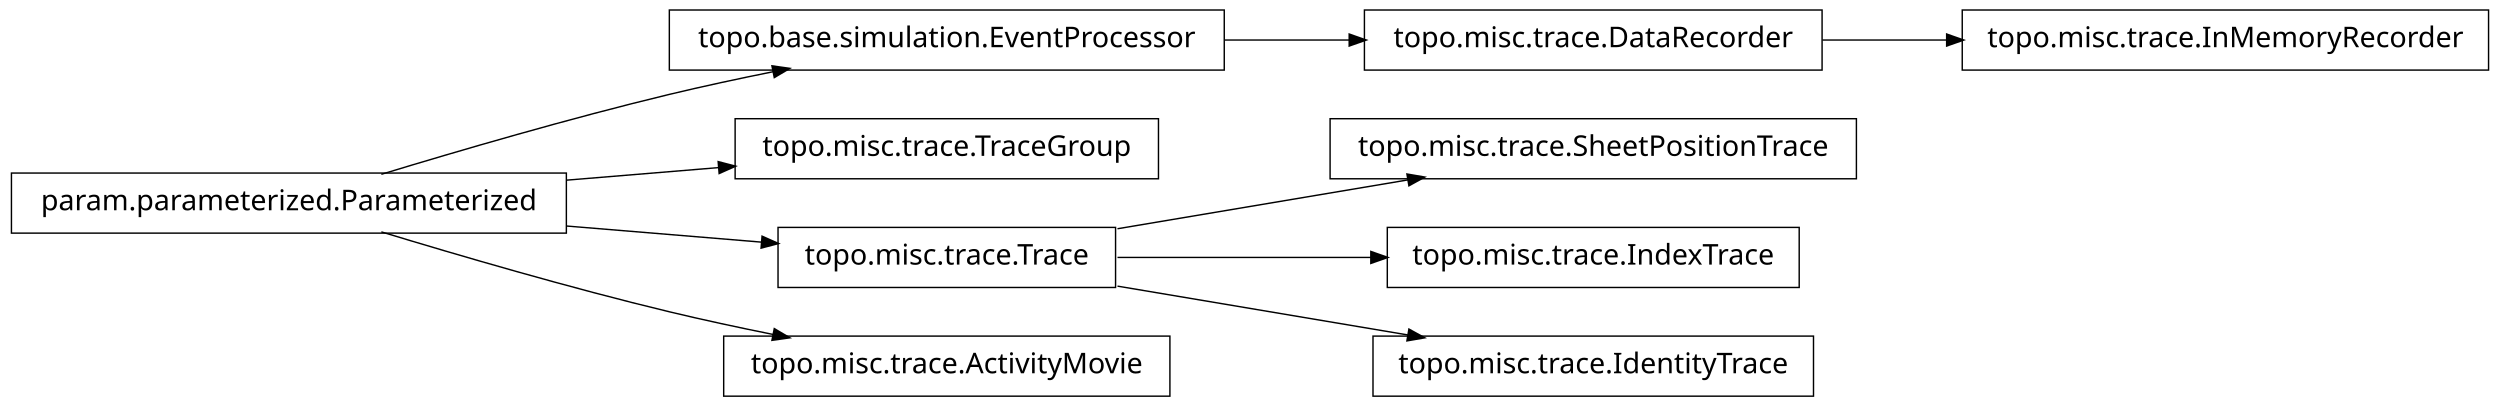
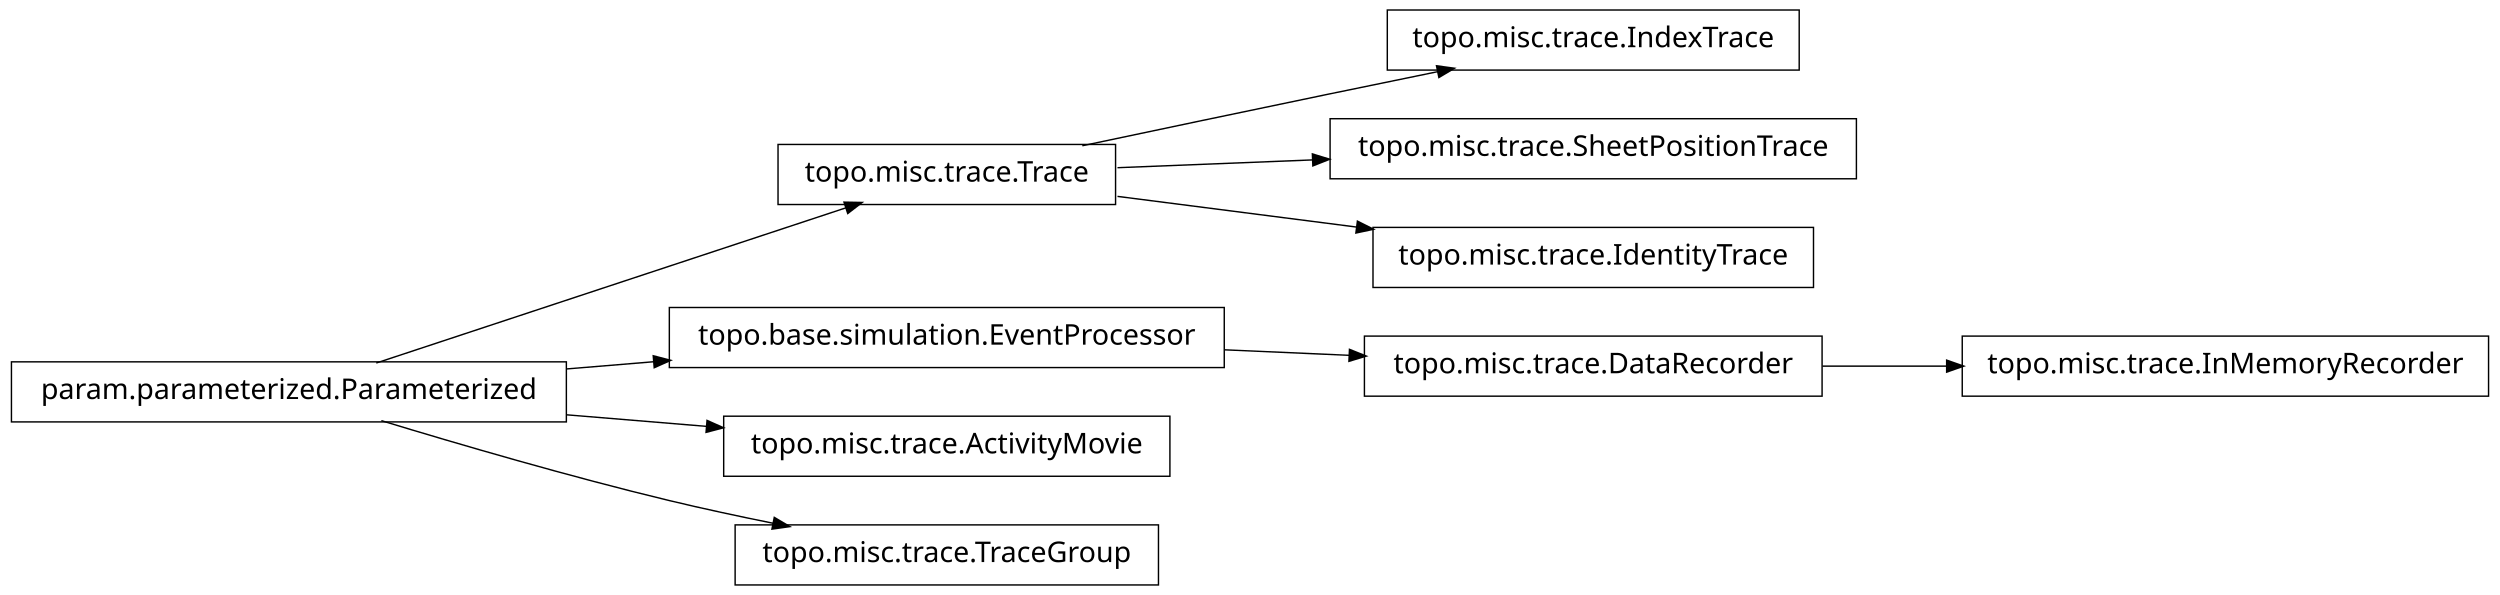
- <svg xmlns="http://www.w3.org/2000/svg" width="874pt" height="142pt" viewBox="0.00 0.00 874.00 142.00">
-   <g id="graph1" class="graph" transform="scale(1 1) rotate(0) translate(4 138)">
-     <polygon fill="white" stroke="white" points="-4,5 -4,-138 871,-138 871,5 -4,5" />
+ <svg xmlns="http://www.w3.org/2000/svg" width="874pt" height="208pt" viewBox="0.00 0.00 874.00 208.00">
+   <g id="graph1" class="graph" transform="scale(1 1) rotate(0) translate(4 204)">
+     <polygon fill="white" stroke="white" points="-4,5 -4,-204 871,-204 871,5 -4,5" />
    <g id="node1" class="node">
-       <polygon fill="none" stroke="black" stroke-width="0.5" points="424,-134.5 230,-134.5 230,-113.5 424,-113.5 424,-134.5" />
-       <text text-anchor="middle" x="327" y="-121.5" font-family="Vera" font-size="10.00">topo.base.simulation.EventProcessor</text>
+       <polygon fill="none" stroke="black" stroke-width="0.5" points="386,-153.5 268,-153.5 268,-132.5 386,-132.5 386,-153.5" />
+       <text text-anchor="middle" x="327" y="-140.5" font-family="Vera" font-size="10.00">topo.misc.trace.Trace</text>
    </g>
-     <g id="node17" class="node">
-       <polygon fill="none" stroke="black" stroke-width="0.5" points="633,-134.5 473,-134.5 473,-113.5 633,-113.5 633,-134.5" />
-       <text text-anchor="middle" x="553" y="-121.5" font-family="Vera" font-size="10.00">topo.misc.trace.DataRecorder</text>
+     <g id="node12" class="node">
+       <polygon fill="none" stroke="black" stroke-width="0.5" points="625,-200.5 481,-200.5 481,-179.5 625,-179.5 625,-200.5" />
+       <text text-anchor="middle" x="553" y="-187.5" font-family="Vera" font-size="10.00">topo.misc.trace.IndexTrace</text>
    </g>
-     <g id="edge18" class="edge">
-       <path fill="none" stroke="black" stroke-width="0.5" d="M424.156,-124C438.647,-124 453.492,-124 467.714,-124" />
-       <polygon fill="black" stroke="black" points="467.923,-125.75 472.923,-124 467.923,-122.25 467.923,-125.75" />
+     <g id="edge12" class="edge">
+       <path fill="none" stroke="black" stroke-width="0.5" d="M374.383,-153.047C399.768,-158.412 431.581,-165.106 460,-171 472.536,-173.6 486.027,-176.372 498.741,-178.972" />
+       <polygon fill="black" stroke="black" points="498.509,-180.71 503.758,-179.997 499.21,-177.281 498.509,-180.71" />
+     </g>
+     <g id="node14" class="node">
+       <polygon fill="none" stroke="black" stroke-width="0.5" points="645,-162.5 461,-162.5 461,-141.5 645,-141.5 645,-162.5" />
+       <text text-anchor="middle" x="553" y="-149.5" font-family="Vera" font-size="10.00">topo.misc.trace.SheetPositionTrace</text>
+     </g>
+     <g id="edge14" class="edge">
+       <path fill="none" stroke="black" stroke-width="0.5" d="M386.674,-145.376C407.586,-146.209 431.66,-147.168 454.88,-148.093" />
+       <polygon fill="black" stroke="black" points="455.066,-149.851 460.132,-148.302 455.206,-146.354 455.066,-149.851" />
+     </g>
+     <g id="node16" class="node">
+       <polygon fill="none" stroke="black" stroke-width="0.5" points="630,-124.5 476,-124.5 476,-103.5 630,-103.5 630,-124.5" />
+       <text text-anchor="middle" x="553" y="-111.5" font-family="Vera" font-size="10.00">topo.misc.trace.IdentityTrace</text>
+     </g>
+     <g id="edge16" class="edge">
+       <path fill="none" stroke="black" stroke-width="0.5" d="M386.674,-135.343C412.282,-132.057 442.63,-128.163 470.347,-124.606" />
+       <polygon fill="black" stroke="black" points="470.754,-126.318 475.49,-123.946 470.308,-122.847 470.754,-126.318" />
    </g>
    <g id="node2" class="node">
      <polygon fill="none" stroke="black" stroke-width="0.5" points="194,-77.5 5.68434e-14,-77.5 0,-56.5 194,-56.5 194,-77.5" />
      <text text-anchor="middle" x="97" y="-64.5" font-family="Vera" font-size="10.00">param.parameterized.Parameterized</text>
    </g>
    <g id="edge2" class="edge">
-       <path fill="none" stroke="black" stroke-width="0.5" d="M129.318,-77.066C156.126,-85.215 195.326,-96.667 230,-105 241.68,-107.807 254.224,-110.5 266.288,-112.93" />
-       <polygon fill="black" stroke="black" points="266.179,-114.693 271.425,-113.956 266.864,-111.261 266.179,-114.693" />
+       <path fill="none" stroke="black" stroke-width="0.5" d="M127.542,-77.092C170.104,-91.156 247.065,-116.587 291.925,-131.41" />
+       <polygon fill="black" stroke="black" points="291.401,-133.08 296.698,-132.987 292.499,-129.757 291.401,-133.08" />
    </g>
-     <g id="node4" class="node">
-       <polygon fill="none" stroke="black" stroke-width="0.5" points="401,-96.5 253,-96.5 253,-75.5 401,-75.5 401,-96.5" />
-       <text text-anchor="middle" x="327" y="-83.5" font-family="Vera" font-size="10.00">topo.misc.trace.TraceGroup</text>
+     <g id="node5" class="node">
+       <polygon fill="none" stroke="black" stroke-width="0.5" points="424,-96.5 230,-96.5 230,-75.5 424,-75.5 424,-96.5" />
+       <text text-anchor="middle" x="327" y="-83.5" font-family="Vera" font-size="10.00">topo.base.simulation.EventProcessor</text>
    </g>
-     <g id="edge4" class="edge">
-       <path fill="none" stroke="black" stroke-width="0.5" d="M194.207,-75.03C211.874,-76.49 230.114,-77.996 247.206,-79.408" />
-       <polygon fill="black" stroke="black" points="247.344,-81.176 252.471,-79.843 247.632,-77.688 247.344,-81.176" />
+     <g id="edge8" class="edge">
+       <path fill="none" stroke="black" stroke-width="0.5" d="M194.207,-75.03C204.23,-75.858 214.438,-76.701 224.515,-77.534" />
+       <polygon fill="black" stroke="black" points="224.645,-79.3 229.772,-77.968 224.933,-75.812 224.645,-79.3" />
    </g>
    <g id="node7" class="node">
-       <polygon fill="none" stroke="black" stroke-width="0.5" points="386,-58.5 268,-58.5 268,-37.5 386,-37.5 386,-58.5" />
-       <text text-anchor="middle" x="327" y="-45.5" font-family="Vera" font-size="10.00">topo.misc.trace.Trace</text>
+       <polygon fill="none" stroke="black" stroke-width="0.5" points="405,-58.5 249,-58.5 249,-37.5 405,-37.5 405,-58.5" />
+       <text text-anchor="middle" x="327" y="-45.5" font-family="Vera" font-size="10.00">topo.misc.trace.ActivityMovie</text>
    </g>
-     <g id="edge14" class="edge">
-       <path fill="none" stroke="black" stroke-width="0.5" d="M194.207,-58.97C217.248,-57.066 241.266,-55.082 262.439,-53.333" />
-       <polygon fill="black" stroke="black" points="262.635,-55.073 267.474,-52.917 262.347,-51.585 262.635,-55.073" />
+     <g id="edge6" class="edge">
+       <path fill="none" stroke="black" stroke-width="0.5" d="M194.207,-58.97C210.399,-57.632 227.074,-56.255 242.904,-54.947" />
+       <polygon fill="black" stroke="black" points="243.4,-56.662 248.239,-54.506 243.111,-53.174 243.4,-56.662" />
    </g>
-     <g id="node9" class="node">
-       <polygon fill="none" stroke="black" stroke-width="0.5" points="405,-20.5 249,-20.5 249,0.5 405,0.5 405,-20.5" />
-       <text text-anchor="middle" x="327" y="-7.5" font-family="Vera" font-size="10.00">topo.misc.trace.ActivityMovie</text>
+     <g id="node18" class="node">
+       <polygon fill="none" stroke="black" stroke-width="0.5" points="401,-20.5 253,-20.5 253,0.5 401,0.5 401,-20.5" />
+       <text text-anchor="middle" x="327" y="-7.5" font-family="Vera" font-size="10.00">topo.misc.trace.TraceGroup</text>
    </g>
-     <g id="edge8" class="edge">
+     <g id="edge18" class="edge">
      <path fill="none" stroke="black" stroke-width="0.5" d="M129.318,-56.934C156.126,-48.785 195.326,-37.333 230,-29 241.68,-26.193 254.224,-23.5 266.288,-21.07" />
      <polygon fill="black" stroke="black" points="266.864,-22.739 271.425,-20.044 266.179,-19.307 266.864,-22.739" />
    </g>
-     <g id="node6" class="node">
-       <polygon fill="none" stroke="black" stroke-width="0.5" points="645,-96.5 461,-96.5 461,-75.5 645,-75.5 645,-96.5" />
-       <text text-anchor="middle" x="553" y="-83.5" font-family="Vera" font-size="10.00">topo.misc.trace.SheetPositionTrace</text>
+     <g id="node4" class="node">
+       <polygon fill="none" stroke="black" stroke-width="0.5" points="633,-86.5 473,-86.5 473,-65.5 633,-65.5 633,-86.5" />
+       <text text-anchor="middle" x="553" y="-73.5" font-family="Vera" font-size="10.00">topo.misc.trace.DataRecorder</text>
    </g>
-     <g id="edge6" class="edge">
-       <path fill="none" stroke="black" stroke-width="0.5" d="M386.674,-58.034C417.956,-63.294 456.313,-69.743 488.305,-75.122" />
-       <polygon fill="black" stroke="black" points="488.162,-76.873 493.383,-75.976 488.743,-73.421 488.162,-76.873" />
-     </g>
-     <g id="node11" class="node">
-       <polygon fill="none" stroke="black" stroke-width="0.5" points="625,-58.5 481,-58.5 481,-37.5 625,-37.5 625,-58.5" />
-       <text text-anchor="middle" x="553" y="-45.5" font-family="Vera" font-size="10.00">topo.misc.trace.IndexTrace</text>
+     <g id="node10" class="node">
+       <polygon fill="none" stroke="black" stroke-width="0.5" points="866,-86.5 682,-86.5 682,-65.5 866,-65.5 866,-86.5" />
+       <text text-anchor="middle" x="774" y="-73.5" font-family="Vera" font-size="10.00">topo.misc.trace.InMemoryRecorder</text>
    </g>
    <g id="edge10" class="edge">
-       <path fill="none" stroke="black" stroke-width="0.5" d="M386.674,-48C413.872,-48 446.417,-48 475.477,-48" />
-       <polygon fill="black" stroke="black" points="475.484,-49.75 480.484,-48 475.484,-46.25 475.484,-49.75" />
+       <path fill="none" stroke="black" stroke-width="0.5" d="M633.099,-76C647.181,-76 661.977,-76 676.472,-76" />
+       <polygon fill="black" stroke="black" points="676.797,-77.75 681.796,-76 676.796,-74.25 676.797,-77.75" />
    </g>
-     <g id="node13" class="node">
-       <polygon fill="none" stroke="black" stroke-width="0.5" points="630,-20.5 476,-20.5 476,0.5 630,0.5 630,-20.5" />
-       <text text-anchor="middle" x="553" y="-7.5" font-family="Vera" font-size="10.00">topo.misc.trace.IdentityTrace</text>
-     </g>
-     <g id="edge12" class="edge">
-       <path fill="none" stroke="black" stroke-width="0.5" d="M386.674,-37.966C417.956,-32.706 456.313,-26.257 488.305,-20.878" />
-       <polygon fill="black" stroke="black" points="488.743,-22.579 493.383,-20.024 488.162,-19.127 488.743,-22.579" />
-     </g>
-     <g id="node16" class="node">
-       <polygon fill="none" stroke="black" stroke-width="0.5" points="866,-134.5 682,-134.5 682,-113.5 866,-113.5 866,-134.5" />
-       <text text-anchor="middle" x="774" y="-121.5" font-family="Vera" font-size="10.00">topo.misc.trace.InMemoryRecorder</text>
-     </g>
-     <g id="edge16" class="edge">
-       <path fill="none" stroke="black" stroke-width="0.5" d="M633.099,-124C647.181,-124 661.977,-124 676.472,-124" />
-       <polygon fill="black" stroke="black" points="676.797,-125.75 681.796,-124 676.796,-122.25 676.797,-125.75" />
+     <g id="edge4" class="edge">
+       <path fill="none" stroke="black" stroke-width="0.5" d="M424.156,-81.701C438.647,-81.06 453.492,-80.403 467.714,-79.774" />
+       <polygon fill="black" stroke="black" points="468.006,-81.513 472.923,-79.543 467.851,-78.016 468.006,-81.513" />
    </g>
  </g>
</svg>
